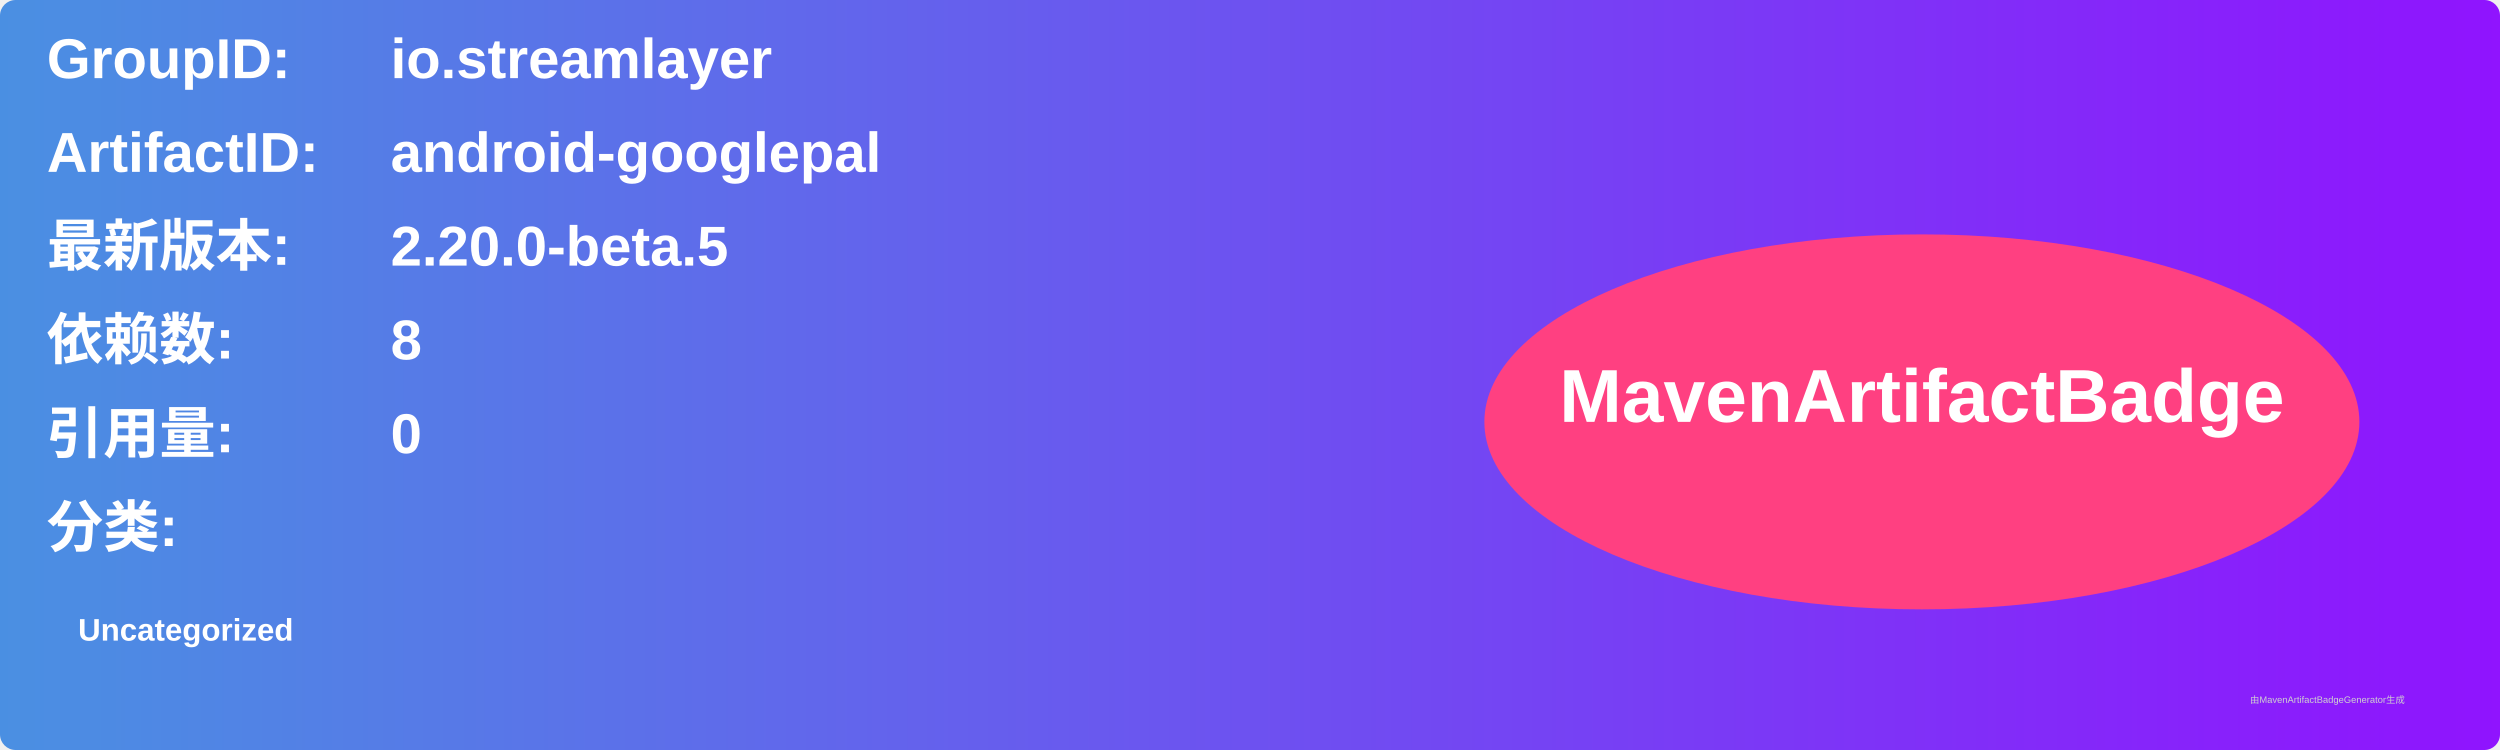
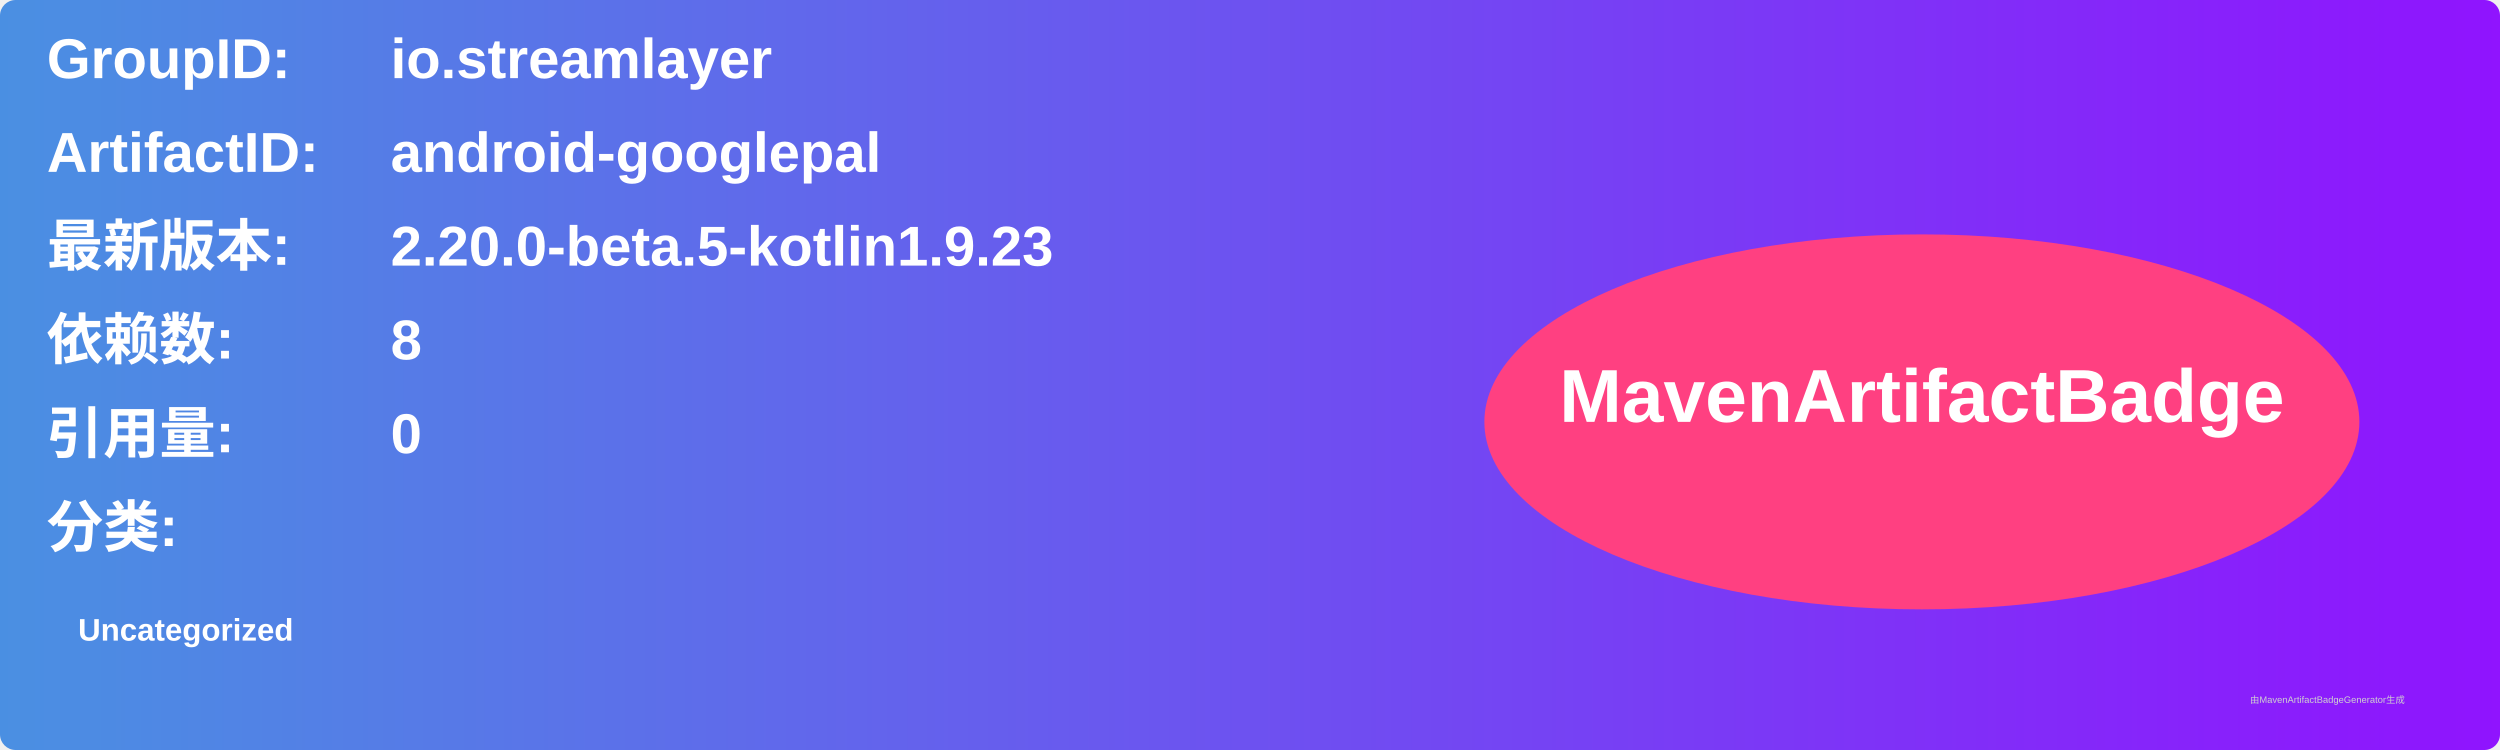
<svg xmlns="http://www.w3.org/2000/svg" width="800" height="240" viewBox="0 0 800 240">
  <linearGradient id="grad" x1="0%" y1="0%" x2="100%" y2="0%">
    <stop offset="0%" stop-color="#4a90e2" />
    <stop offset="100%" stop-color="#9013fe" />
  </linearGradient>
  <rect width="100%" height="100%" rx="5" ry="5" fill="url(#grad)" />
  <g transform="translate(15, 15)">
    <text x="0" y="10" font-family="Arial" font-size="18" fill="white" font-weight="bold" width="260">GroupID:</text>
    <text x="110" y="10" font-family="Arial" font-size="18" fill="white" font-weight="bold" width="460">io.streamlayer</text>
    <text x="0" y="40" font-family="Arial" font-size="18" fill="white" font-weight="bold" width="260">ArtifactID:</text>
    <text x="110" y="40" font-family="Arial" font-size="18" fill="white" font-weight="bold" width="460">android-googlepal</text>
    <text x="0" y="70" font-family="Arial" font-size="18" fill="white" font-weight="bold">最新版本:</text>
    <text x="110" y="70" font-family="Arial" font-size="18" fill="white" font-weight="bold">
-       <tspan font-weight="bold">2.20.0-beta.5</tspan>
+       <tspan font-weight="bold">2.20.0-beta.5-kotlin1.9.23</tspan>
    </text>
    <text x="0" y="100" font-family="Arial" font-size="18" fill="white" font-weight="bold">依赖数: </text>
    <text x="110" y="100" font-family="Arial" font-size="18" fill="white">
      <tspan font-weight="bold">8</tspan>
    </text>
    <text x="0" y="130" font-family="Arial" font-size="18" fill="white" font-weight="bold">引用量: </text>
    <text x="110" y="130" font-family="Arial" font-size="18" fill="white">
      <tspan font-weight="bold">0</tspan>
    </text>
    <text x="0" y="160" font-family="Arial" font-size="18" fill="white" font-weight="bold">分类:</text>
    <text x="10" y="190" font-family="Arial" font-size="10" fill="white">
      <tspan font-weight="bold">Uncategorized</tspan>
    </text>
    <ellipse cx="600" cy="120" rx="140" ry="60" fill="#ff4081" />
    <text x="600" y="120" text-anchor="middle" font-family="Arial" font-size="24" fill="white" font-weight="bold">MavenArtifactBadge</text>
  </g>
  <text x="720" y="225" font-family="Arial" font-size="3" fill="#d0d0d0">由MavenArtifactBadgeGenerator生成</text>
</svg>
